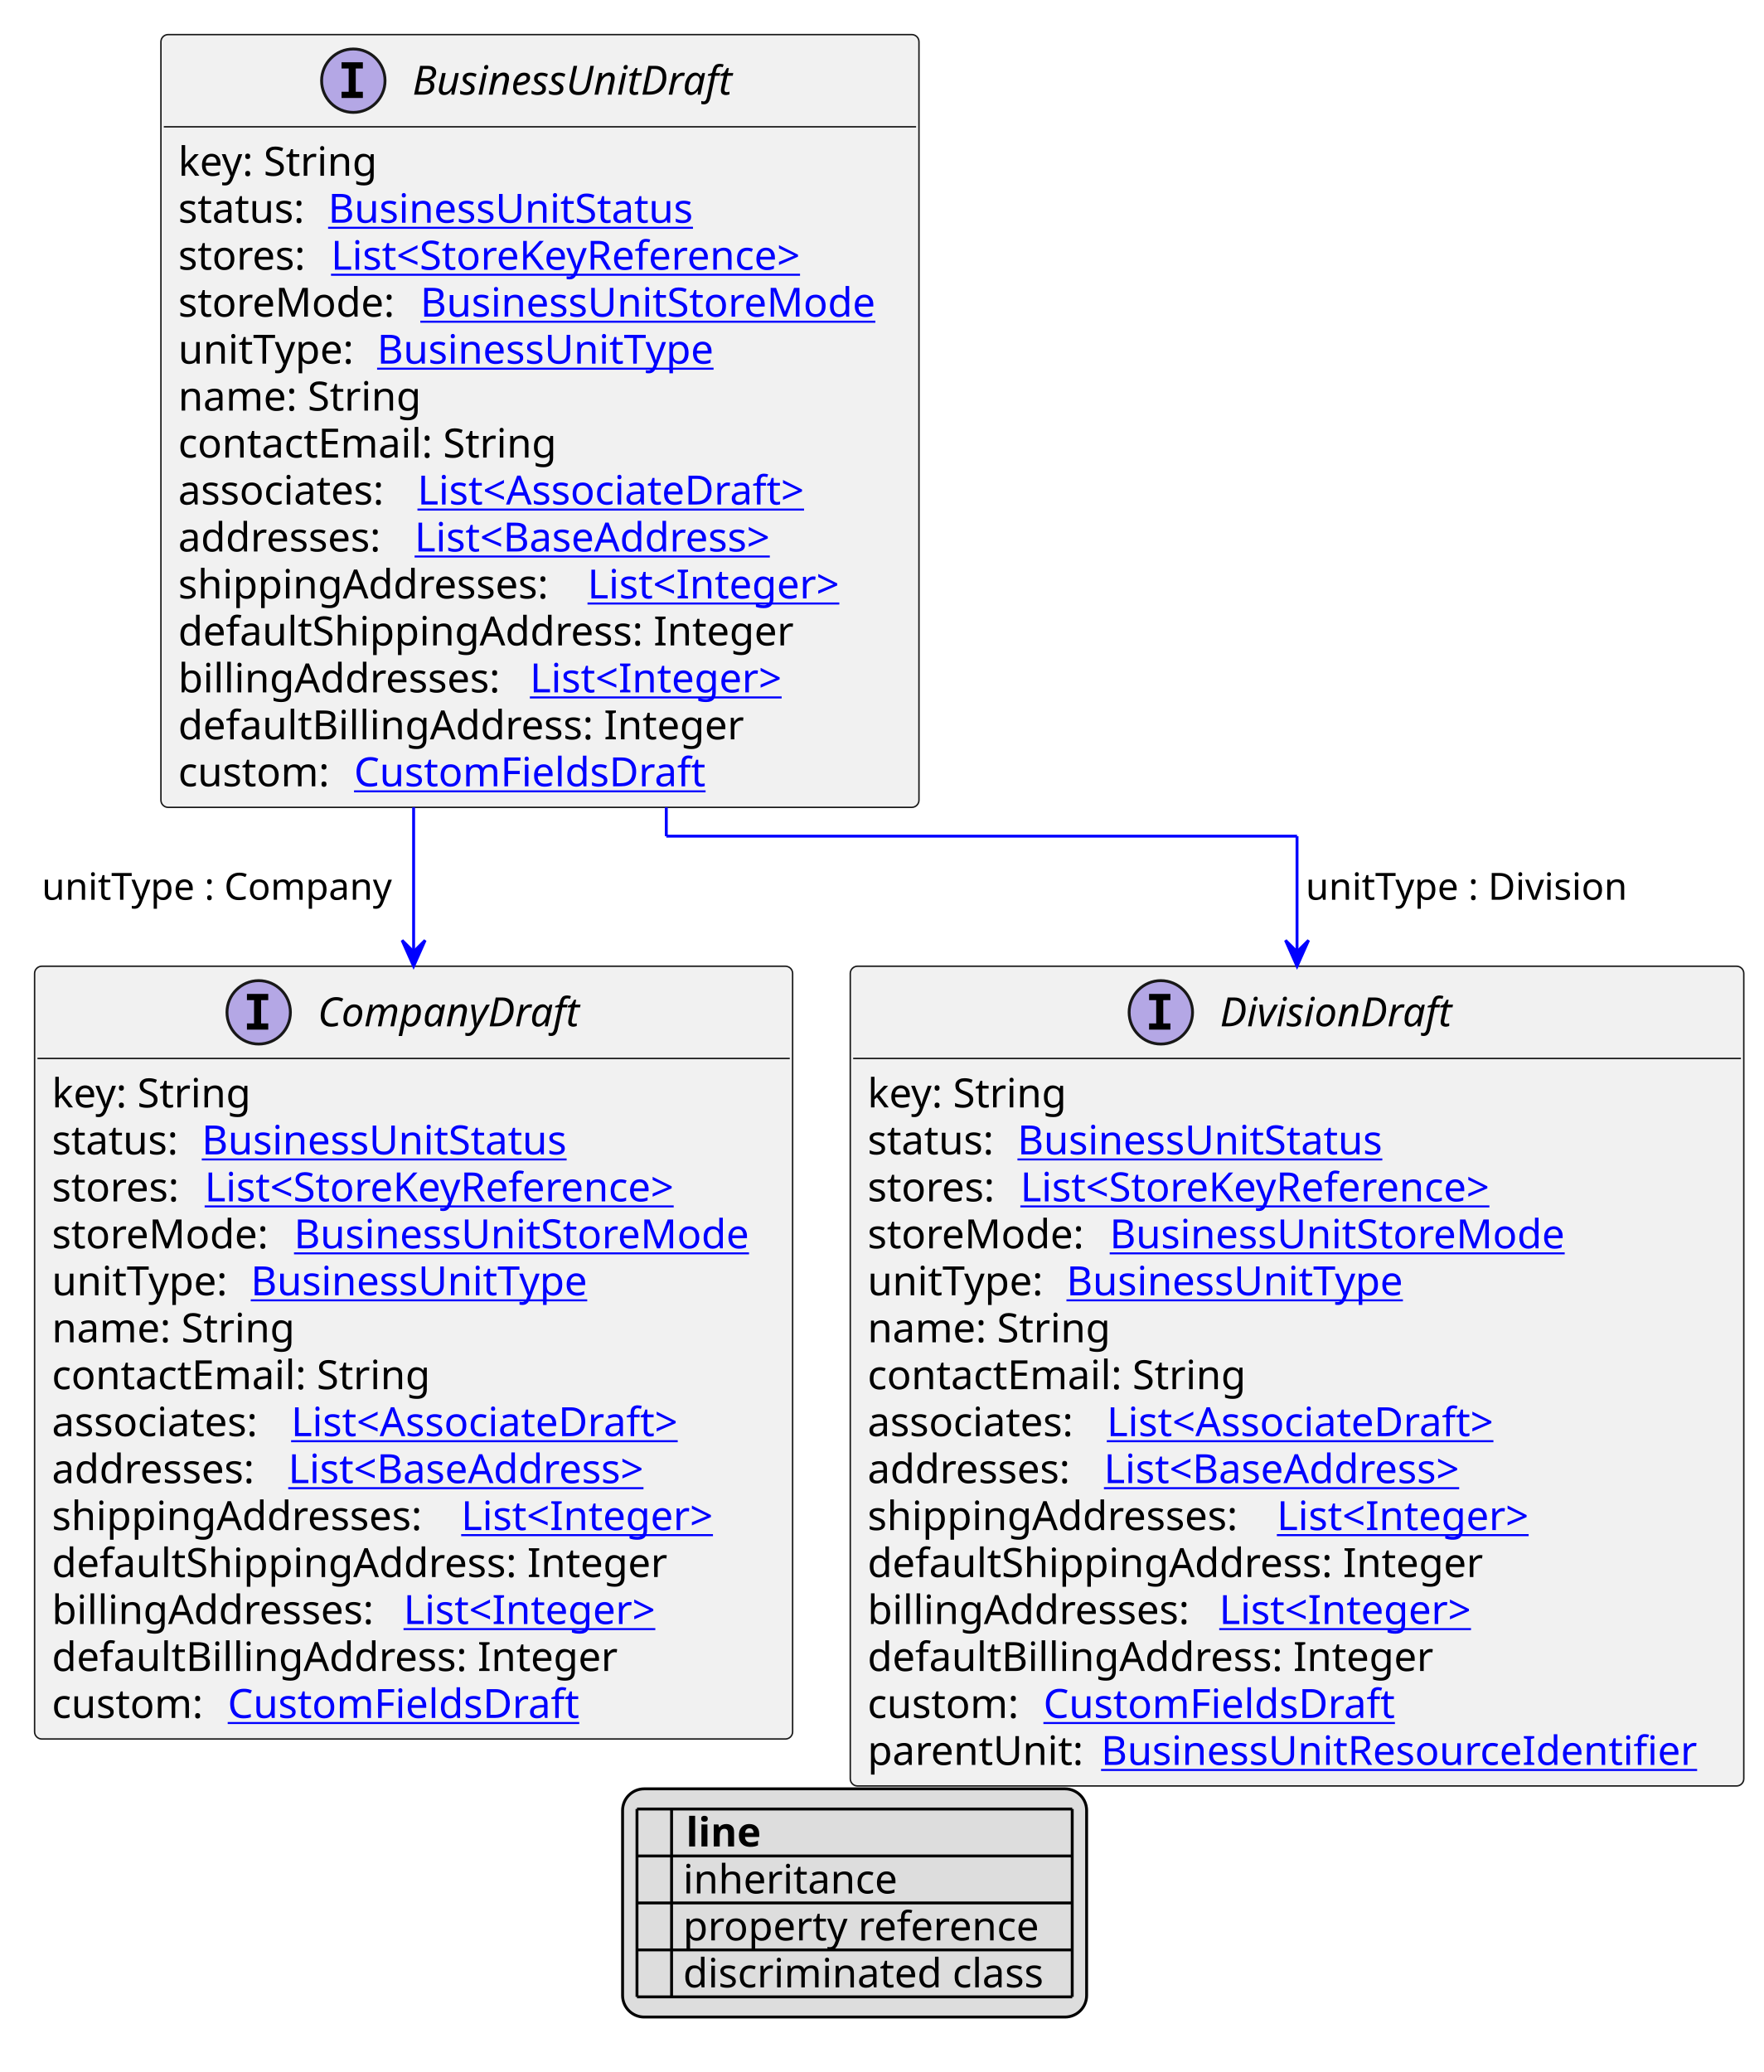
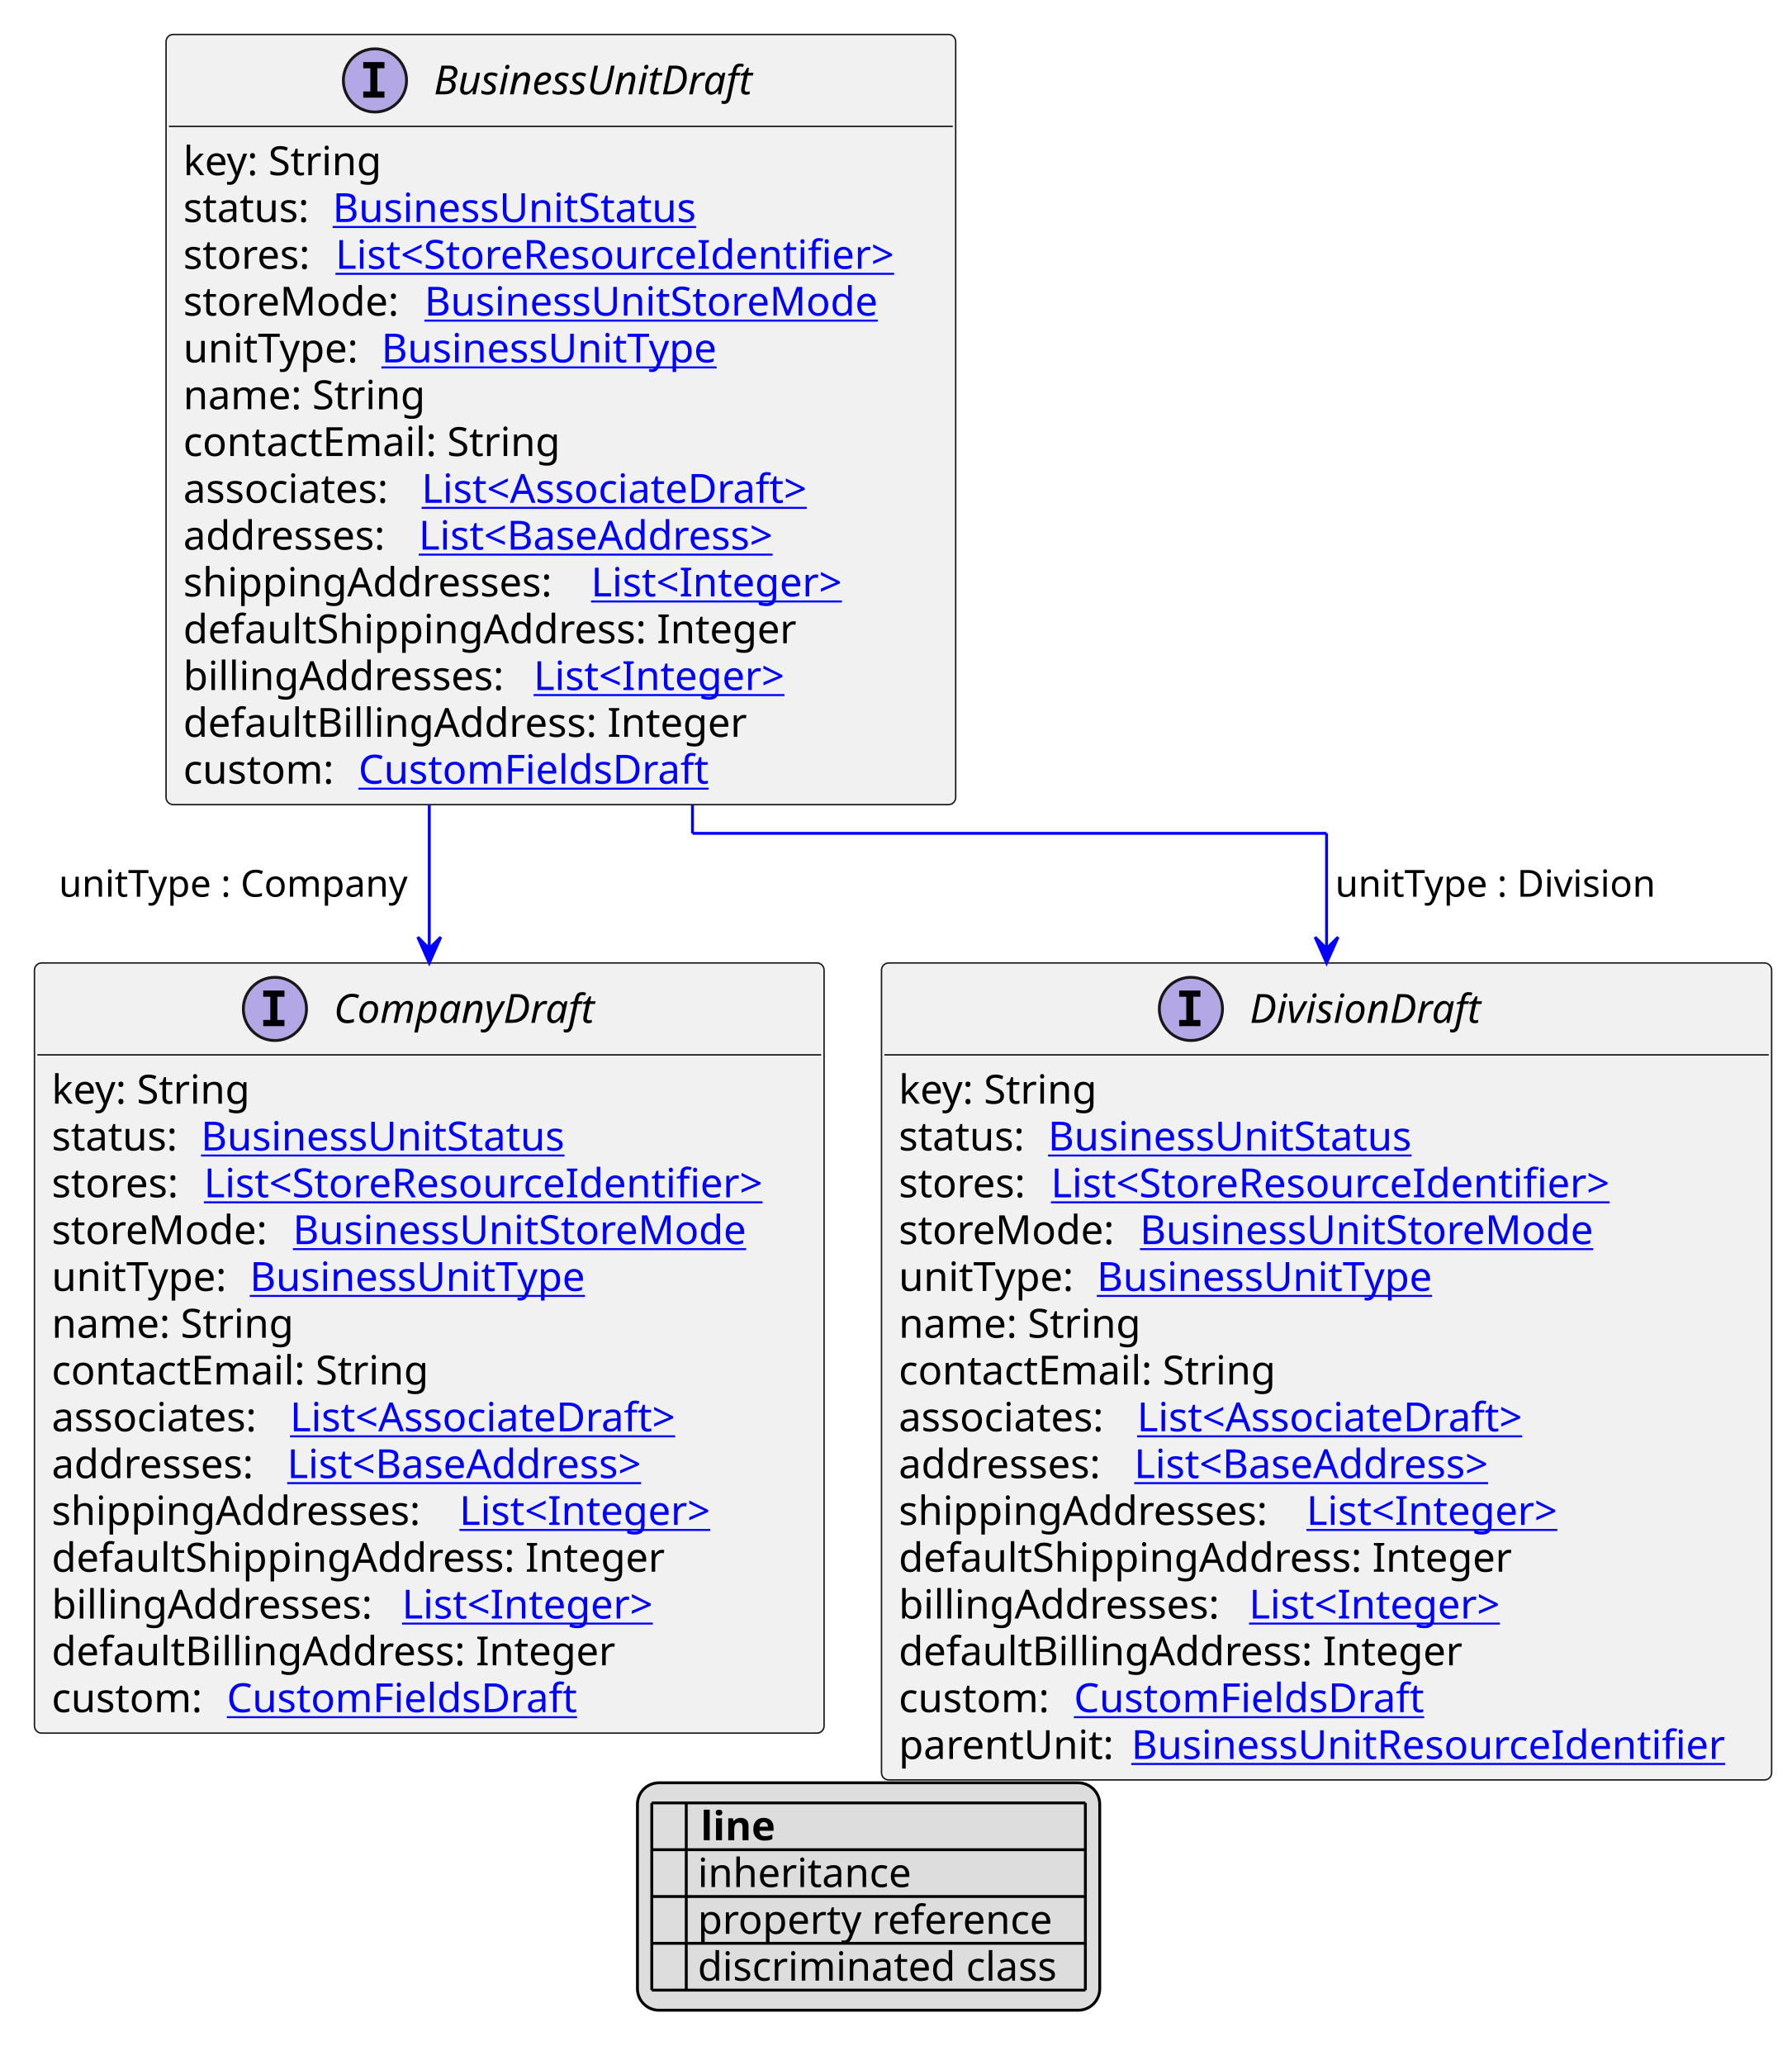
- <svg xmlns="http://www.w3.org/2000/svg" xmlns:xlink="http://www.w3.org/1999/xlink" contentStyleType="text/css" height="719px" preserveAspectRatio="none" style="width:612px;height:719px;background:#FFFFFF;" version="1.1" viewBox="0 0 612 719" width="612px" zoomAndPan="magnify">
+ <svg xmlns="http://www.w3.org/2000/svg" xmlns:xlink="http://www.w3.org/1999/xlink" contentStyleType="text/css" height="719px" preserveAspectRatio="none" style="width:624px;height:719px;background:#FFFFFF;" version="1.1" viewBox="0 0 624 719" width="624px" zoomAndPan="magnify">
  <defs>
-     <filter height="1" id="b16a1r1un6wuli0" width="1" x="0" y="0">
+     <filter height="1" id="bov0dkmn8oawq0" width="1" x="0" y="0">
      <feFlood flood-color="#000000" result="flood" />
      <feComposite in="SourceGraphic" in2="flood" operator="over" />
    </filter>
-     <filter height="1" id="b16a1r1un6wuli1" width="1" x="0" y="0">
+     <filter height="1" id="bov0dkmn8oawq1" width="1" x="0" y="0">
      <feFlood flood-color="#008000" result="flood" />
      <feComposite in="SourceGraphic" in2="flood" operator="over" />
    </filter>
-     <filter height="1" id="b16a1r1un6wuli2" width="1" x="0" y="0">
+     <filter height="1" id="bov0dkmn8oawq2" width="1" x="0" y="0">
      <feFlood flood-color="#0000FF" result="flood" />
      <feComposite in="SourceGraphic" in2="flood" operator="over" />
    </filter>
  </defs>
  <g>
    <a href="BusinessUnitDraft.svg" target="_top" title="BusinessUnitDraft.svg" xlink:actuate="onRequest" xlink:href="BusinessUnitDraft.svg" xlink:show="new" xlink:title="BusinessUnitDraft.svg" xlink:type="simple">
      <g id="elem_BusinessUnitDraft">
-         <rect codeLine="10" fill="#F1F1F1" height="268.156" id="BusinessUnitDraft" rx="2.5" ry="2.5" style="stroke:#181818;stroke-width:0.5;" width="263" x="55.833" y="12" />
-         <ellipse cx="122.583" cy="28" fill="#B4A7E5" rx="11" ry="11" style="stroke:#181818;stroke-width:1.0;" />
-         <path d="M118.505,23.766 L118.505,21.609 L125.896,21.609 L125.896,23.766 L123.427,23.766 L123.427,31.844 L125.896,31.844 L125.896,34 L118.505,34 L118.505,31.844 L120.974,31.844 L120.974,23.766 L118.505,23.766 Z " fill="#000000" />
-         <text fill="#000000" font-family="sans-serif" font-size="14" font-style="italic" lengthAdjust="spacing" textLength="121" x="143.083" y="32.847">BusinessUnitDraft</text>
-         <line style="stroke:#181818;stroke-width:0.5;" x1="56.833" x2="317.833" y1="44" y2="44" />
-         <text fill="#000000" font-family="sans-serif" font-size="14" lengthAdjust="spacing" textLength="73" x="61.833" y="60.995">key: String</text>
-         <text fill="#000000" font-family="sans-serif" font-size="14" lengthAdjust="spacing" textLength="48" x="61.833" y="77.292">status:</text>
+         <rect codeLine="10" fill="#F1F1F1" height="268.156" id="BusinessUnitDraft" rx="2.5" ry="2.5" style="stroke:#181818;stroke-width:0.5;" width="275" x="57.833" y="12" />
+         <ellipse cx="130.583" cy="28" fill="#B4A7E5" rx="11" ry="11" style="stroke:#181818;stroke-width:1.0;" />
+         <path d="M126.505,23.766 L126.505,21.609 L133.896,21.609 L133.896,23.766 L131.427,23.766 L131.427,31.844 L133.896,31.844 L133.896,34 L126.505,34 L126.505,31.844 L128.974,31.844 L128.974,23.766 L126.505,23.766 Z " fill="#000000" />
+         <text fill="#000000" font-family="sans-serif" font-size="14" font-style="italic" lengthAdjust="spacing" textLength="121" x="151.083" y="32.847">BusinessUnitDraft</text>
+         <line style="stroke:#181818;stroke-width:0.5;" x1="58.833" x2="331.833" y1="44" y2="44" />
+         <text fill="#000000" font-family="sans-serif" font-size="14" lengthAdjust="spacing" textLength="73" x="63.833" y="60.995">key: String</text>
+         <text fill="#000000" font-family="sans-serif" font-size="14" lengthAdjust="spacing" textLength="48" x="63.833" y="77.292">status:</text>
        <a href="BusinessUnitStatus.svg" target="_top" title="BusinessUnitStatus.svg" xlink:actuate="onRequest" xlink:href="BusinessUnitStatus.svg" xlink:show="new" xlink:title="BusinessUnitStatus.svg" xlink:type="simple">
-           <text fill="#0000FF" font-family="sans-serif" font-size="14" lengthAdjust="spacing" text-decoration="underline" textLength="135" x="113.833" y="77.292">BusinessUnitStatus</text>
+           <text fill="#0000FF" font-family="sans-serif" font-size="14" lengthAdjust="spacing" text-decoration="underline" textLength="135" x="115.833" y="77.292">BusinessUnitStatus</text>
        </a>
-         <text fill="#000000" font-family="sans-serif" font-size="14" lengthAdjust="spacing" textLength="49" x="61.833" y="93.589">stores:</text>
-         <a href="StoreKeyReference.svg" target="_top" title="StoreKeyReference.svg" xlink:actuate="onRequest" xlink:href="StoreKeyReference.svg" xlink:show="new" xlink:title="StoreKeyReference.svg" xlink:type="simple">
-           <text fill="#0000FF" font-family="sans-serif" font-size="14" lengthAdjust="spacing" text-decoration="underline" textLength="181" x="114.833" y="93.589">List&lt;StoreKeyReference&gt;</text>
+         <text fill="#000000" font-family="sans-serif" font-size="14" lengthAdjust="spacing" textLength="49" x="63.833" y="93.589">stores:</text>
+         <a href="StoreResourceIdentifier.svg" target="_top" title="StoreResourceIdentifier.svg" xlink:actuate="onRequest" xlink:href="StoreResourceIdentifier.svg" xlink:show="new" xlink:title="StoreResourceIdentifier.svg" xlink:type="simple">
+           <text fill="#0000FF" font-family="sans-serif" font-size="14" lengthAdjust="spacing" text-decoration="underline" textLength="210" x="116.833" y="93.589">List&lt;StoreResourceIdentifier&gt;</text>
        </a>
-         <text fill="#000000" font-family="sans-serif" font-size="14" lengthAdjust="spacing" textLength="80" x="61.833" y="109.886">storeMode:</text>
+         <text fill="#000000" font-family="sans-serif" font-size="14" lengthAdjust="spacing" textLength="80" x="63.833" y="109.886">storeMode:</text>
        <a href="BusinessUnitStoreMode.svg" target="_top" title="BusinessUnitStoreMode.svg" xlink:actuate="onRequest" xlink:href="BusinessUnitStoreMode.svg" xlink:show="new" xlink:title="BusinessUnitStoreMode.svg" xlink:type="simple">
-           <text fill="#0000FF" font-family="sans-serif" font-size="14" lengthAdjust="spacing" text-decoration="underline" textLength="167" x="145.833" y="109.886">BusinessUnitStoreMode</text>
+           <text fill="#0000FF" font-family="sans-serif" font-size="14" lengthAdjust="spacing" text-decoration="underline" textLength="167" x="147.833" y="109.886">BusinessUnitStoreMode</text>
        </a>
-         <text fill="#000000" font-family="sans-serif" font-size="14" lengthAdjust="spacing" textLength="65" x="61.833" y="126.183">unitType:</text>
+         <text fill="#000000" font-family="sans-serif" font-size="14" lengthAdjust="spacing" textLength="65" x="63.833" y="126.183">unitType:</text>
        <a href="BusinessUnitType.svg" target="_top" title="BusinessUnitType.svg" xlink:actuate="onRequest" xlink:href="BusinessUnitType.svg" xlink:show="new" xlink:title="BusinessUnitType.svg" xlink:type="simple">
-           <text fill="#0000FF" font-family="sans-serif" font-size="14" lengthAdjust="spacing" text-decoration="underline" textLength="125" x="130.833" y="126.183">BusinessUnitType</text>
+           <text fill="#0000FF" font-family="sans-serif" font-size="14" lengthAdjust="spacing" text-decoration="underline" textLength="125" x="132.833" y="126.183">BusinessUnitType</text>
        </a>
-         <text fill="#000000" font-family="sans-serif" font-size="14" lengthAdjust="spacing" textLength="88" x="61.833" y="142.48">name: String</text>
-         <text fill="#000000" font-family="sans-serif" font-size="14" lengthAdjust="spacing" textLength="137" x="61.833" y="158.776">contactEmail: String</text>
-         <text fill="#000000" font-family="sans-serif" font-size="14" lengthAdjust="spacing" textLength="79" x="61.833" y="175.073">associates:</text>
+         <text fill="#000000" font-family="sans-serif" font-size="14" lengthAdjust="spacing" textLength="88" x="63.833" y="142.48">name: String</text>
+         <text fill="#000000" font-family="sans-serif" font-size="14" lengthAdjust="spacing" textLength="137" x="63.833" y="158.776">contactEmail: String</text>
+         <text fill="#000000" font-family="sans-serif" font-size="14" lengthAdjust="spacing" textLength="79" x="63.833" y="175.073">associates:</text>
        <a href="AssociateDraft.svg" target="_top" title="AssociateDraft.svg" xlink:actuate="onRequest" xlink:href="AssociateDraft.svg" xlink:show="new" xlink:title="AssociateDraft.svg" xlink:type="simple">
-           <text fill="#0000FF" font-family="sans-serif" font-size="14" lengthAdjust="spacing" text-decoration="underline" textLength="147" x="144.833" y="175.073">List&lt;AssociateDraft&gt;</text>
+           <text fill="#0000FF" font-family="sans-serif" font-size="14" lengthAdjust="spacing" text-decoration="underline" textLength="147" x="146.833" y="175.073">List&lt;AssociateDraft&gt;</text>
        </a>
-         <text fill="#000000" font-family="sans-serif" font-size="14" lengthAdjust="spacing" textLength="78" x="61.833" y="191.37">addresses:</text>
+         <text fill="#000000" font-family="sans-serif" font-size="14" lengthAdjust="spacing" textLength="78" x="63.833" y="191.37">addresses:</text>
        <a href="BaseAddress.svg" target="_top" title="BaseAddress.svg" xlink:actuate="onRequest" xlink:href="BaseAddress.svg" xlink:show="new" xlink:title="BaseAddress.svg" xlink:type="simple">
-           <text fill="#0000FF" font-family="sans-serif" font-size="14" lengthAdjust="spacing" text-decoration="underline" textLength="139" x="143.833" y="191.37">List&lt;BaseAddress&gt;</text>
+           <text fill="#0000FF" font-family="sans-serif" font-size="14" lengthAdjust="spacing" text-decoration="underline" textLength="139" x="145.833" y="191.37">List&lt;BaseAddress&gt;</text>
        </a>
-         <text fill="#000000" font-family="sans-serif" font-size="14" lengthAdjust="spacing" textLength="138" x="61.833" y="207.667">shippingAddresses:</text>
+         <text fill="#000000" font-family="sans-serif" font-size="14" lengthAdjust="spacing" textLength="138" x="63.833" y="207.667">shippingAddresses:</text>
        <a href="Integer.svg" target="_top" title="Integer.svg" xlink:actuate="onRequest" xlink:href="Integer.svg" xlink:show="new" xlink:title="Integer.svg" xlink:type="simple">
-           <text fill="#0000FF" font-family="sans-serif" font-size="14" lengthAdjust="spacing" text-decoration="underline" textLength="96" x="203.833" y="207.667">List&lt;Integer&gt;</text>
+           <text fill="#0000FF" font-family="sans-serif" font-size="14" lengthAdjust="spacing" text-decoration="underline" textLength="96" x="205.833" y="207.667">List&lt;Integer&gt;</text>
        </a>
-         <text fill="#000000" font-family="sans-serif" font-size="14" lengthAdjust="spacing" textLength="222" x="61.833" y="223.964">defaultShippingAddress: Integer</text>
-         <text fill="#000000" font-family="sans-serif" font-size="14" lengthAdjust="spacing" textLength="118" x="61.833" y="240.261">billingAddresses:</text>
+         <text fill="#000000" font-family="sans-serif" font-size="14" lengthAdjust="spacing" textLength="222" x="63.833" y="223.964">defaultShippingAddress: Integer</text>
+         <text fill="#000000" font-family="sans-serif" font-size="14" lengthAdjust="spacing" textLength="118" x="63.833" y="240.261">billingAddresses:</text>
        <a href="Integer.svg" target="_top" title="Integer.svg" xlink:actuate="onRequest" xlink:href="Integer.svg" xlink:show="new" xlink:title="Integer.svg" xlink:type="simple">
-           <text fill="#0000FF" font-family="sans-serif" font-size="14" lengthAdjust="spacing" text-decoration="underline" textLength="96" x="183.833" y="240.261">List&lt;Integer&gt;</text>
+           <text fill="#0000FF" font-family="sans-serif" font-size="14" lengthAdjust="spacing" text-decoration="underline" textLength="96" x="185.833" y="240.261">List&lt;Integer&gt;</text>
        </a>
-         <text fill="#000000" font-family="sans-serif" font-size="14" lengthAdjust="spacing" textLength="202" x="61.833" y="256.558">defaultBillingAddress: Integer</text>
-         <text fill="#000000" font-family="sans-serif" font-size="14" lengthAdjust="spacing" textLength="57" x="61.833" y="272.854">custom:</text>
+         <text fill="#000000" font-family="sans-serif" font-size="14" lengthAdjust="spacing" textLength="202" x="63.833" y="256.558">defaultBillingAddress: Integer</text>
+         <text fill="#000000" font-family="sans-serif" font-size="14" lengthAdjust="spacing" textLength="57" x="63.833" y="272.854">custom:</text>
        <a href="CustomFieldsDraft.svg" target="_top" title="CustomFieldsDraft.svg" xlink:actuate="onRequest" xlink:href="CustomFieldsDraft.svg" xlink:show="new" xlink:title="CustomFieldsDraft.svg" xlink:type="simple">
-           <text fill="#0000FF" font-family="sans-serif" font-size="14" lengthAdjust="spacing" text-decoration="underline" textLength="127" x="122.833" y="272.854">CustomFieldsDraft</text>
+           <text fill="#0000FF" font-family="sans-serif" font-size="14" lengthAdjust="spacing" text-decoration="underline" textLength="127" x="124.833" y="272.854">CustomFieldsDraft</text>
        </a>
      </g>
    </a>
    <a href="CompanyDraft.svg" target="_top" title="CompanyDraft.svg" xlink:actuate="onRequest" xlink:href="CompanyDraft.svg" xlink:show="new" xlink:title="CompanyDraft.svg" xlink:type="simple">
      <g id="elem_CompanyDraft">
-         <rect codeLine="28" fill="#F1F1F1" height="268.156" id="CompanyDraft" rx="2.5" ry="2.5" style="stroke:#181818;stroke-width:0.5;" width="263" x="12" y="335.289" />
-         <ellipse cx="89.75" cy="351.289" fill="#B4A7E5" rx="11" ry="11" style="stroke:#181818;stroke-width:1.0;" />
-         <path d="M85.672,347.055 L85.672,344.898 L93.062,344.898 L93.062,347.055 L90.594,347.055 L90.594,355.133 L93.062,355.133 L93.062,357.289 L85.672,357.289 L85.672,355.133 L88.141,355.133 L88.141,347.055 L85.672,347.055 Z " fill="#000000" />
-         <text fill="#000000" font-family="sans-serif" font-size="14" font-style="italic" lengthAdjust="spacing" textLength="99" x="110.25" y="356.136">CompanyDraft</text>
-         <line style="stroke:#181818;stroke-width:0.5;" x1="13" x2="274" y1="367.289" y2="367.289" />
+         <rect codeLine="28" fill="#F1F1F1" height="268.156" id="CompanyDraft" rx="2.5" ry="2.5" style="stroke:#181818;stroke-width:0.5;" width="275" x="12" y="335.289" />
+         <ellipse cx="95.75" cy="351.289" fill="#B4A7E5" rx="11" ry="11" style="stroke:#181818;stroke-width:1.0;" />
+         <path d="M91.672,347.055 L91.672,344.898 L99.062,344.898 L99.062,347.055 L96.594,347.055 L96.594,355.133 L99.062,355.133 L99.062,357.289 L91.672,357.289 L91.672,355.133 L94.141,355.133 L94.141,347.055 L91.672,347.055 Z " fill="#000000" />
+         <text fill="#000000" font-family="sans-serif" font-size="14" font-style="italic" lengthAdjust="spacing" textLength="99" x="116.25" y="356.136">CompanyDraft</text>
+         <line style="stroke:#181818;stroke-width:0.5;" x1="13" x2="286" y1="367.289" y2="367.289" />
        <text fill="#000000" font-family="sans-serif" font-size="14" lengthAdjust="spacing" textLength="73" x="18" y="384.284">key: String</text>
        <text fill="#000000" font-family="sans-serif" font-size="14" lengthAdjust="spacing" textLength="48" x="18" y="400.581">status:</text>
        <a href="BusinessUnitStatus.svg" target="_top" title="BusinessUnitStatus.svg" xlink:actuate="onRequest" xlink:href="BusinessUnitStatus.svg" xlink:show="new" xlink:title="BusinessUnitStatus.svg" xlink:type="simple">
          <text fill="#0000FF" font-family="sans-serif" font-size="14" lengthAdjust="spacing" text-decoration="underline" textLength="135" x="70" y="400.581">BusinessUnitStatus</text>
        </a>
        <text fill="#000000" font-family="sans-serif" font-size="14" lengthAdjust="spacing" textLength="49" x="18" y="416.878">stores:</text>
-         <a href="StoreKeyReference.svg" target="_top" title="StoreKeyReference.svg" xlink:actuate="onRequest" xlink:href="StoreKeyReference.svg" xlink:show="new" xlink:title="StoreKeyReference.svg" xlink:type="simple">
-           <text fill="#0000FF" font-family="sans-serif" font-size="14" lengthAdjust="spacing" text-decoration="underline" textLength="181" x="71" y="416.878">List&lt;StoreKeyReference&gt;</text>
+         <a href="StoreResourceIdentifier.svg" target="_top" title="StoreResourceIdentifier.svg" xlink:actuate="onRequest" xlink:href="StoreResourceIdentifier.svg" xlink:show="new" xlink:title="StoreResourceIdentifier.svg" xlink:type="simple">
+           <text fill="#0000FF" font-family="sans-serif" font-size="14" lengthAdjust="spacing" text-decoration="underline" textLength="210" x="71" y="416.878">List&lt;StoreResourceIdentifier&gt;</text>
        </a>
        <text fill="#000000" font-family="sans-serif" font-size="14" lengthAdjust="spacing" textLength="80" x="18" y="433.175">storeMode:</text>
        <a href="BusinessUnitStoreMode.svg" target="_top" title="BusinessUnitStoreMode.svg" xlink:actuate="onRequest" xlink:href="BusinessUnitStoreMode.svg" xlink:show="new" xlink:title="BusinessUnitStoreMode.svg" xlink:type="simple">
          <text fill="#0000FF" font-family="sans-serif" font-size="14" lengthAdjust="spacing" text-decoration="underline" textLength="167" x="102" y="433.175">BusinessUnitStoreMode</text>
        </a>
        <text fill="#000000" font-family="sans-serif" font-size="14" lengthAdjust="spacing" textLength="65" x="18" y="449.472">unitType:</text>
        <a href="BusinessUnitType.svg" target="_top" title="BusinessUnitType.svg" xlink:actuate="onRequest" xlink:href="BusinessUnitType.svg" xlink:show="new" xlink:title="BusinessUnitType.svg" xlink:type="simple">
          <text fill="#0000FF" font-family="sans-serif" font-size="14" lengthAdjust="spacing" text-decoration="underline" textLength="125" x="87" y="449.472">BusinessUnitType</text>
        </a>
        <text fill="#000000" font-family="sans-serif" font-size="14" lengthAdjust="spacing" textLength="88" x="18" y="465.769">name: String</text>
        <text fill="#000000" font-family="sans-serif" font-size="14" lengthAdjust="spacing" textLength="137" x="18" y="482.065">contactEmail: String</text>
        <text fill="#000000" font-family="sans-serif" font-size="14" lengthAdjust="spacing" textLength="79" x="18" y="498.362">associates:</text>
        <a href="AssociateDraft.svg" target="_top" title="AssociateDraft.svg" xlink:actuate="onRequest" xlink:href="AssociateDraft.svg" xlink:show="new" xlink:title="AssociateDraft.svg" xlink:type="simple">
          <text fill="#0000FF" font-family="sans-serif" font-size="14" lengthAdjust="spacing" text-decoration="underline" textLength="147" x="101" y="498.362">List&lt;AssociateDraft&gt;</text>
        </a>
        <text fill="#000000" font-family="sans-serif" font-size="14" lengthAdjust="spacing" textLength="78" x="18" y="514.659">addresses:</text>
        <a href="BaseAddress.svg" target="_top" title="BaseAddress.svg" xlink:actuate="onRequest" xlink:href="BaseAddress.svg" xlink:show="new" xlink:title="BaseAddress.svg" xlink:type="simple">
          <text fill="#0000FF" font-family="sans-serif" font-size="14" lengthAdjust="spacing" text-decoration="underline" textLength="139" x="100" y="514.659">List&lt;BaseAddress&gt;</text>
        </a>
        <text fill="#000000" font-family="sans-serif" font-size="14" lengthAdjust="spacing" textLength="138" x="18" y="530.956">shippingAddresses:</text>
        <a href="Integer.svg" target="_top" title="Integer.svg" xlink:actuate="onRequest" xlink:href="Integer.svg" xlink:show="new" xlink:title="Integer.svg" xlink:type="simple">
          <text fill="#0000FF" font-family="sans-serif" font-size="14" lengthAdjust="spacing" text-decoration="underline" textLength="96" x="160" y="530.956">List&lt;Integer&gt;</text>
        </a>
        <text fill="#000000" font-family="sans-serif" font-size="14" lengthAdjust="spacing" textLength="222" x="18" y="547.253">defaultShippingAddress: Integer</text>
        <text fill="#000000" font-family="sans-serif" font-size="14" lengthAdjust="spacing" textLength="118" x="18" y="563.55">billingAddresses:</text>
        <a href="Integer.svg" target="_top" title="Integer.svg" xlink:actuate="onRequest" xlink:href="Integer.svg" xlink:show="new" xlink:title="Integer.svg" xlink:type="simple">
          <text fill="#0000FF" font-family="sans-serif" font-size="14" lengthAdjust="spacing" text-decoration="underline" textLength="96" x="140" y="563.55">List&lt;Integer&gt;</text>
        </a>
        <text fill="#000000" font-family="sans-serif" font-size="14" lengthAdjust="spacing" textLength="202" x="18" y="579.847">defaultBillingAddress: Integer</text>
        <text fill="#000000" font-family="sans-serif" font-size="14" lengthAdjust="spacing" textLength="57" x="18" y="596.144">custom:</text>
        <a href="CustomFieldsDraft.svg" target="_top" title="CustomFieldsDraft.svg" xlink:actuate="onRequest" xlink:href="CustomFieldsDraft.svg" xlink:show="new" xlink:title="CustomFieldsDraft.svg" xlink:type="simple">
          <text fill="#0000FF" font-family="sans-serif" font-size="14" lengthAdjust="spacing" text-decoration="underline" textLength="127" x="79" y="596.144">CustomFieldsDraft</text>
        </a>
      </g>
    </a>
    <a href="DivisionDraft.svg" target="_top" title="DivisionDraft.svg" xlink:actuate="onRequest" xlink:href="DivisionDraft.svg" xlink:show="new" xlink:title="DivisionDraft.svg" xlink:type="simple">
      <g id="elem_DivisionDraft">
-         <rect codeLine="44" fill="#F1F1F1" height="284.453" id="DivisionDraft" rx="2.5" ry="2.5" style="stroke:#181818;stroke-width:0.5;" width="310" x="295" y="335.289" />
-         <ellipse cx="402.75" cy="351.289" fill="#B4A7E5" rx="11" ry="11" style="stroke:#181818;stroke-width:1.0;" />
-         <path d="M398.672,347.055 L398.672,344.898 L406.062,344.898 L406.062,347.055 L403.594,347.055 L403.594,355.133 L406.062,355.133 L406.062,357.289 L398.672,357.289 L398.672,355.133 L401.141,355.133 L401.141,347.055 L398.672,347.055 Z " fill="#000000" />
-         <text fill="#000000" font-family="sans-serif" font-size="14" font-style="italic" lengthAdjust="spacing" textLength="86" x="423.25" y="356.136">DivisionDraft</text>
-         <line style="stroke:#181818;stroke-width:0.5;" x1="296" x2="604" y1="367.289" y2="367.289" />
-         <text fill="#000000" font-family="sans-serif" font-size="14" lengthAdjust="spacing" textLength="73" x="301" y="384.284">key: String</text>
-         <text fill="#000000" font-family="sans-serif" font-size="14" lengthAdjust="spacing" textLength="48" x="301" y="400.581">status:</text>
+         <rect codeLine="44" fill="#F1F1F1" height="284.453" id="DivisionDraft" rx="2.5" ry="2.5" style="stroke:#181818;stroke-width:0.5;" width="310" x="307" y="335.289" />
+         <ellipse cx="414.75" cy="351.289" fill="#B4A7E5" rx="11" ry="11" style="stroke:#181818;stroke-width:1.0;" />
+         <path d="M410.672,347.055 L410.672,344.898 L418.062,344.898 L418.062,347.055 L415.594,347.055 L415.594,355.133 L418.062,355.133 L418.062,357.289 L410.672,357.289 L410.672,355.133 L413.141,355.133 L413.141,347.055 L410.672,347.055 Z " fill="#000000" />
+         <text fill="#000000" font-family="sans-serif" font-size="14" font-style="italic" lengthAdjust="spacing" textLength="86" x="435.25" y="356.136">DivisionDraft</text>
+         <line style="stroke:#181818;stroke-width:0.5;" x1="308" x2="616" y1="367.289" y2="367.289" />
+         <text fill="#000000" font-family="sans-serif" font-size="14" lengthAdjust="spacing" textLength="73" x="313" y="384.284">key: String</text>
+         <text fill="#000000" font-family="sans-serif" font-size="14" lengthAdjust="spacing" textLength="48" x="313" y="400.581">status:</text>
        <a href="BusinessUnitStatus.svg" target="_top" title="BusinessUnitStatus.svg" xlink:actuate="onRequest" xlink:href="BusinessUnitStatus.svg" xlink:show="new" xlink:title="BusinessUnitStatus.svg" xlink:type="simple">
-           <text fill="#0000FF" font-family="sans-serif" font-size="14" lengthAdjust="spacing" text-decoration="underline" textLength="135" x="353" y="400.581">BusinessUnitStatus</text>
+           <text fill="#0000FF" font-family="sans-serif" font-size="14" lengthAdjust="spacing" text-decoration="underline" textLength="135" x="365" y="400.581">BusinessUnitStatus</text>
        </a>
-         <text fill="#000000" font-family="sans-serif" font-size="14" lengthAdjust="spacing" textLength="49" x="301" y="416.878">stores:</text>
-         <a href="StoreKeyReference.svg" target="_top" title="StoreKeyReference.svg" xlink:actuate="onRequest" xlink:href="StoreKeyReference.svg" xlink:show="new" xlink:title="StoreKeyReference.svg" xlink:type="simple">
-           <text fill="#0000FF" font-family="sans-serif" font-size="14" lengthAdjust="spacing" text-decoration="underline" textLength="181" x="354" y="416.878">List&lt;StoreKeyReference&gt;</text>
+         <text fill="#000000" font-family="sans-serif" font-size="14" lengthAdjust="spacing" textLength="49" x="313" y="416.878">stores:</text>
+         <a href="StoreResourceIdentifier.svg" target="_top" title="StoreResourceIdentifier.svg" xlink:actuate="onRequest" xlink:href="StoreResourceIdentifier.svg" xlink:show="new" xlink:title="StoreResourceIdentifier.svg" xlink:type="simple">
+           <text fill="#0000FF" font-family="sans-serif" font-size="14" lengthAdjust="spacing" text-decoration="underline" textLength="210" x="366" y="416.878">List&lt;StoreResourceIdentifier&gt;</text>
        </a>
-         <text fill="#000000" font-family="sans-serif" font-size="14" lengthAdjust="spacing" textLength="80" x="301" y="433.175">storeMode:</text>
+         <text fill="#000000" font-family="sans-serif" font-size="14" lengthAdjust="spacing" textLength="80" x="313" y="433.175">storeMode:</text>
        <a href="BusinessUnitStoreMode.svg" target="_top" title="BusinessUnitStoreMode.svg" xlink:actuate="onRequest" xlink:href="BusinessUnitStoreMode.svg" xlink:show="new" xlink:title="BusinessUnitStoreMode.svg" xlink:type="simple">
-           <text fill="#0000FF" font-family="sans-serif" font-size="14" lengthAdjust="spacing" text-decoration="underline" textLength="167" x="385" y="433.175">BusinessUnitStoreMode</text>
+           <text fill="#0000FF" font-family="sans-serif" font-size="14" lengthAdjust="spacing" text-decoration="underline" textLength="167" x="397" y="433.175">BusinessUnitStoreMode</text>
        </a>
-         <text fill="#000000" font-family="sans-serif" font-size="14" lengthAdjust="spacing" textLength="65" x="301" y="449.472">unitType:</text>
+         <text fill="#000000" font-family="sans-serif" font-size="14" lengthAdjust="spacing" textLength="65" x="313" y="449.472">unitType:</text>
        <a href="BusinessUnitType.svg" target="_top" title="BusinessUnitType.svg" xlink:actuate="onRequest" xlink:href="BusinessUnitType.svg" xlink:show="new" xlink:title="BusinessUnitType.svg" xlink:type="simple">
-           <text fill="#0000FF" font-family="sans-serif" font-size="14" lengthAdjust="spacing" text-decoration="underline" textLength="125" x="370" y="449.472">BusinessUnitType</text>
+           <text fill="#0000FF" font-family="sans-serif" font-size="14" lengthAdjust="spacing" text-decoration="underline" textLength="125" x="382" y="449.472">BusinessUnitType</text>
        </a>
-         <text fill="#000000" font-family="sans-serif" font-size="14" lengthAdjust="spacing" textLength="88" x="301" y="465.769">name: String</text>
-         <text fill="#000000" font-family="sans-serif" font-size="14" lengthAdjust="spacing" textLength="137" x="301" y="482.065">contactEmail: String</text>
-         <text fill="#000000" font-family="sans-serif" font-size="14" lengthAdjust="spacing" textLength="79" x="301" y="498.362">associates:</text>
+         <text fill="#000000" font-family="sans-serif" font-size="14" lengthAdjust="spacing" textLength="88" x="313" y="465.769">name: String</text>
+         <text fill="#000000" font-family="sans-serif" font-size="14" lengthAdjust="spacing" textLength="137" x="313" y="482.065">contactEmail: String</text>
+         <text fill="#000000" font-family="sans-serif" font-size="14" lengthAdjust="spacing" textLength="79" x="313" y="498.362">associates:</text>
        <a href="AssociateDraft.svg" target="_top" title="AssociateDraft.svg" xlink:actuate="onRequest" xlink:href="AssociateDraft.svg" xlink:show="new" xlink:title="AssociateDraft.svg" xlink:type="simple">
-           <text fill="#0000FF" font-family="sans-serif" font-size="14" lengthAdjust="spacing" text-decoration="underline" textLength="147" x="384" y="498.362">List&lt;AssociateDraft&gt;</text>
+           <text fill="#0000FF" font-family="sans-serif" font-size="14" lengthAdjust="spacing" text-decoration="underline" textLength="147" x="396" y="498.362">List&lt;AssociateDraft&gt;</text>
        </a>
-         <text fill="#000000" font-family="sans-serif" font-size="14" lengthAdjust="spacing" textLength="78" x="301" y="514.659">addresses:</text>
+         <text fill="#000000" font-family="sans-serif" font-size="14" lengthAdjust="spacing" textLength="78" x="313" y="514.659">addresses:</text>
        <a href="BaseAddress.svg" target="_top" title="BaseAddress.svg" xlink:actuate="onRequest" xlink:href="BaseAddress.svg" xlink:show="new" xlink:title="BaseAddress.svg" xlink:type="simple">
-           <text fill="#0000FF" font-family="sans-serif" font-size="14" lengthAdjust="spacing" text-decoration="underline" textLength="139" x="383" y="514.659">List&lt;BaseAddress&gt;</text>
+           <text fill="#0000FF" font-family="sans-serif" font-size="14" lengthAdjust="spacing" text-decoration="underline" textLength="139" x="395" y="514.659">List&lt;BaseAddress&gt;</text>
        </a>
-         <text fill="#000000" font-family="sans-serif" font-size="14" lengthAdjust="spacing" textLength="138" x="301" y="530.956">shippingAddresses:</text>
+         <text fill="#000000" font-family="sans-serif" font-size="14" lengthAdjust="spacing" textLength="138" x="313" y="530.956">shippingAddresses:</text>
        <a href="Integer.svg" target="_top" title="Integer.svg" xlink:actuate="onRequest" xlink:href="Integer.svg" xlink:show="new" xlink:title="Integer.svg" xlink:type="simple">
-           <text fill="#0000FF" font-family="sans-serif" font-size="14" lengthAdjust="spacing" text-decoration="underline" textLength="96" x="443" y="530.956">List&lt;Integer&gt;</text>
+           <text fill="#0000FF" font-family="sans-serif" font-size="14" lengthAdjust="spacing" text-decoration="underline" textLength="96" x="455" y="530.956">List&lt;Integer&gt;</text>
        </a>
-         <text fill="#000000" font-family="sans-serif" font-size="14" lengthAdjust="spacing" textLength="222" x="301" y="547.253">defaultShippingAddress: Integer</text>
-         <text fill="#000000" font-family="sans-serif" font-size="14" lengthAdjust="spacing" textLength="118" x="301" y="563.55">billingAddresses:</text>
+         <text fill="#000000" font-family="sans-serif" font-size="14" lengthAdjust="spacing" textLength="222" x="313" y="547.253">defaultShippingAddress: Integer</text>
+         <text fill="#000000" font-family="sans-serif" font-size="14" lengthAdjust="spacing" textLength="118" x="313" y="563.55">billingAddresses:</text>
        <a href="Integer.svg" target="_top" title="Integer.svg" xlink:actuate="onRequest" xlink:href="Integer.svg" xlink:show="new" xlink:title="Integer.svg" xlink:type="simple">
-           <text fill="#0000FF" font-family="sans-serif" font-size="14" lengthAdjust="spacing" text-decoration="underline" textLength="96" x="423" y="563.55">List&lt;Integer&gt;</text>
+           <text fill="#0000FF" font-family="sans-serif" font-size="14" lengthAdjust="spacing" text-decoration="underline" textLength="96" x="435" y="563.55">List&lt;Integer&gt;</text>
        </a>
-         <text fill="#000000" font-family="sans-serif" font-size="14" lengthAdjust="spacing" textLength="202" x="301" y="579.847">defaultBillingAddress: Integer</text>
-         <text fill="#000000" font-family="sans-serif" font-size="14" lengthAdjust="spacing" textLength="57" x="301" y="596.144">custom:</text>
+         <text fill="#000000" font-family="sans-serif" font-size="14" lengthAdjust="spacing" textLength="202" x="313" y="579.847">defaultBillingAddress: Integer</text>
+         <text fill="#000000" font-family="sans-serif" font-size="14" lengthAdjust="spacing" textLength="57" x="313" y="596.144">custom:</text>
        <a href="CustomFieldsDraft.svg" target="_top" title="CustomFieldsDraft.svg" xlink:actuate="onRequest" xlink:href="CustomFieldsDraft.svg" xlink:show="new" xlink:title="CustomFieldsDraft.svg" xlink:type="simple">
-           <text fill="#0000FF" font-family="sans-serif" font-size="14" lengthAdjust="spacing" text-decoration="underline" textLength="127" x="362" y="596.144">CustomFieldsDraft</text>
+           <text fill="#0000FF" font-family="sans-serif" font-size="14" lengthAdjust="spacing" text-decoration="underline" textLength="127" x="374" y="596.144">CustomFieldsDraft</text>
        </a>
-         <text fill="#000000" font-family="sans-serif" font-size="14" lengthAdjust="spacing" textLength="77" x="301" y="612.44">parentUnit:</text>
+         <text fill="#000000" font-family="sans-serif" font-size="14" lengthAdjust="spacing" textLength="77" x="313" y="612.44">parentUnit:</text>
        <a href="BusinessUnitResourceIdentifier.svg" target="_top" title="BusinessUnitResourceIdentifier.svg" xlink:actuate="onRequest" xlink:href="BusinessUnitResourceIdentifier.svg" xlink:show="new" xlink:title="BusinessUnitResourceIdentifier.svg" xlink:type="simple">
-           <text fill="#0000FF" font-family="sans-serif" font-size="14" lengthAdjust="spacing" text-decoration="underline" textLength="217" x="382" y="612.44">BusinessUnitResourceIdentifier</text>
+           <text fill="#0000FF" font-family="sans-serif" font-size="14" lengthAdjust="spacing" text-decoration="underline" textLength="217" x="394" y="612.44">BusinessUnitResourceIdentifier</text>
        </a>
      </g>
    </a>
-     <line style="stroke:#0000FF;stroke-width:1.0;" x1="143.5" x2="143.5" y1="280.156" y2="335.289" />
-     <polygon fill="#0000FF" points="143.5,335.289,147.5,326.289,143.5,330.289,139.5,326.289,143.5,335.289" style="stroke:#0000FF;stroke-width:1.0;" />
-     <text fill="#000000" font-family="sans-serif" font-size="13" lengthAdjust="spacing" textLength="127" x="14.5" y="312.223">unitType : Company</text>
-     <line style="stroke:#0000FF;stroke-width:1.0;" x1="231.167" x2="231.167" y1="280.156" y2="290.156" />
-     <line style="stroke:#0000FF;stroke-width:1.0;" x1="231.167" x2="450" y1="290.156" y2="290.156" />
-     <line style="stroke:#0000FF;stroke-width:1.0;" x1="450" x2="450" y1="290.156" y2="335.289" />
-     <polygon fill="#0000FF" points="450,335.289,454,326.289,450,330.289,446,326.289,450,335.289" style="stroke:#0000FF;stroke-width:1.0;" />
-     <text fill="#000000" font-family="sans-serif" font-size="13" lengthAdjust="spacing" textLength="115" x="453" y="312.223">unitType : Division</text>
-     <rect fill="#DDDDDD" height="79.188" id="_legend" rx="7.5" ry="7.5" style="stroke:#000000;stroke-width:1.0;" width="161" x="216" y="620.742" />
-     <text fill="#000000" font-family="sans-serif" font-size="14" font-weight="bold" lengthAdjust="spacing" textLength="5" x="221" y="640.737"> </text>
-     <text fill="#000000" font-family="sans-serif" font-size="14" font-weight="bold" lengthAdjust="spacing" textLength="28" x="238" y="640.737">line</text>
-     <text fill="#000000" filter="url(#b16a1r1un6wuli0)" font-family="sans-serif" font-size="14" lengthAdjust="spacing" textLength="12" x="221" y="657.034">   </text>
-     <text fill="#000000" font-family="sans-serif" font-size="14" lengthAdjust="spacing" textLength="77" x="237" y="657.034">inheritance</text>
-     <text fill="#000000" filter="url(#b16a1r1un6wuli1)" font-family="sans-serif" font-size="14" lengthAdjust="spacing" textLength="12" x="221" y="673.331">   </text>
-     <text fill="#000000" font-family="sans-serif" font-size="14" lengthAdjust="spacing" textLength="129" x="237" y="673.331">property reference</text>
-     <text fill="#000000" filter="url(#b16a1r1un6wuli2)" font-family="sans-serif" font-size="14" lengthAdjust="spacing" textLength="12" x="221" y="689.628">   </text>
-     <text fill="#000000" font-family="sans-serif" font-size="14" lengthAdjust="spacing" textLength="131" x="237" y="689.628">discriminated class</text>
-     <line style="stroke:#000000;stroke-width:1.0;" x1="221" x2="372" y1="627.742" y2="627.742" />
-     <line style="stroke:#000000;stroke-width:1.0;" x1="221" x2="372" y1="644.039" y2="644.039" />
-     <line style="stroke:#000000;stroke-width:1.0;" x1="221" x2="372" y1="660.336" y2="660.336" />
-     <line style="stroke:#000000;stroke-width:1.0;" x1="221" x2="372" y1="676.633" y2="676.633" />
-     <line style="stroke:#000000;stroke-width:1.0;" x1="221" x2="372" y1="692.93" y2="692.93" />
-     <line style="stroke:#000000;stroke-width:1.0;" x1="221" x2="221" y1="627.742" y2="692.93" />
-     <line style="stroke:#000000;stroke-width:1.0;" x1="233" x2="233" y1="627.742" y2="692.93" />
-     <line style="stroke:#000000;stroke-width:1.0;" x1="372" x2="372" y1="627.742" y2="692.93" />
+     <line style="stroke:#0000FF;stroke-width:1.0;" x1="149.5" x2="149.5" y1="280.156" y2="335.289" />
+     <polygon fill="#0000FF" points="149.5,335.289,153.5,326.289,149.5,330.289,145.5,326.289,149.5,335.289" style="stroke:#0000FF;stroke-width:1.0;" />
+     <text fill="#000000" font-family="sans-serif" font-size="13" lengthAdjust="spacing" textLength="127" x="20.5" y="312.223">unitType : Company</text>
+     <line style="stroke:#0000FF;stroke-width:1.0;" x1="241.167" x2="241.167" y1="280.156" y2="290.156" />
+     <line style="stroke:#0000FF;stroke-width:1.0;" x1="241.167" x2="462" y1="290.156" y2="290.156" />
+     <line style="stroke:#0000FF;stroke-width:1.0;" x1="462" x2="462" y1="290.156" y2="335.289" />
+     <polygon fill="#0000FF" points="462,335.289,466,326.289,462,330.289,458,326.289,462,335.289" style="stroke:#0000FF;stroke-width:1.0;" />
+     <text fill="#000000" font-family="sans-serif" font-size="13" lengthAdjust="spacing" textLength="115" x="465" y="312.223">unitType : Division</text>
+     <rect fill="#DDDDDD" height="79.188" id="_legend" rx="7.5" ry="7.5" style="stroke:#000000;stroke-width:1.0;" width="161" x="222" y="620.742" />
+     <text fill="#000000" font-family="sans-serif" font-size="14" font-weight="bold" lengthAdjust="spacing" textLength="5" x="227" y="640.737"> </text>
+     <text fill="#000000" font-family="sans-serif" font-size="14" font-weight="bold" lengthAdjust="spacing" textLength="28" x="244" y="640.737">line</text>
+     <text fill="#000000" filter="url(#bov0dkmn8oawq0)" font-family="sans-serif" font-size="14" lengthAdjust="spacing" textLength="12" x="227" y="657.034">   </text>
+     <text fill="#000000" font-family="sans-serif" font-size="14" lengthAdjust="spacing" textLength="77" x="243" y="657.034">inheritance</text>
+     <text fill="#000000" filter="url(#bov0dkmn8oawq1)" font-family="sans-serif" font-size="14" lengthAdjust="spacing" textLength="12" x="227" y="673.331">   </text>
+     <text fill="#000000" font-family="sans-serif" font-size="14" lengthAdjust="spacing" textLength="129" x="243" y="673.331">property reference</text>
+     <text fill="#000000" filter="url(#bov0dkmn8oawq2)" font-family="sans-serif" font-size="14" lengthAdjust="spacing" textLength="12" x="227" y="689.628">   </text>
+     <text fill="#000000" font-family="sans-serif" font-size="14" lengthAdjust="spacing" textLength="131" x="243" y="689.628">discriminated class</text>
+     <line style="stroke:#000000;stroke-width:1.0;" x1="227" x2="378" y1="627.742" y2="627.742" />
+     <line style="stroke:#000000;stroke-width:1.0;" x1="227" x2="378" y1="644.039" y2="644.039" />
+     <line style="stroke:#000000;stroke-width:1.0;" x1="227" x2="378" y1="660.336" y2="660.336" />
+     <line style="stroke:#000000;stroke-width:1.0;" x1="227" x2="378" y1="676.633" y2="676.633" />
+     <line style="stroke:#000000;stroke-width:1.0;" x1="227" x2="378" y1="692.93" y2="692.93" />
+     <line style="stroke:#000000;stroke-width:1.0;" x1="227" x2="227" y1="627.742" y2="692.93" />
+     <line style="stroke:#000000;stroke-width:1.0;" x1="239" x2="239" y1="627.742" y2="692.93" />
+     <line style="stroke:#000000;stroke-width:1.0;" x1="378" x2="378" y1="627.742" y2="692.93" />
  </g>
</svg>
